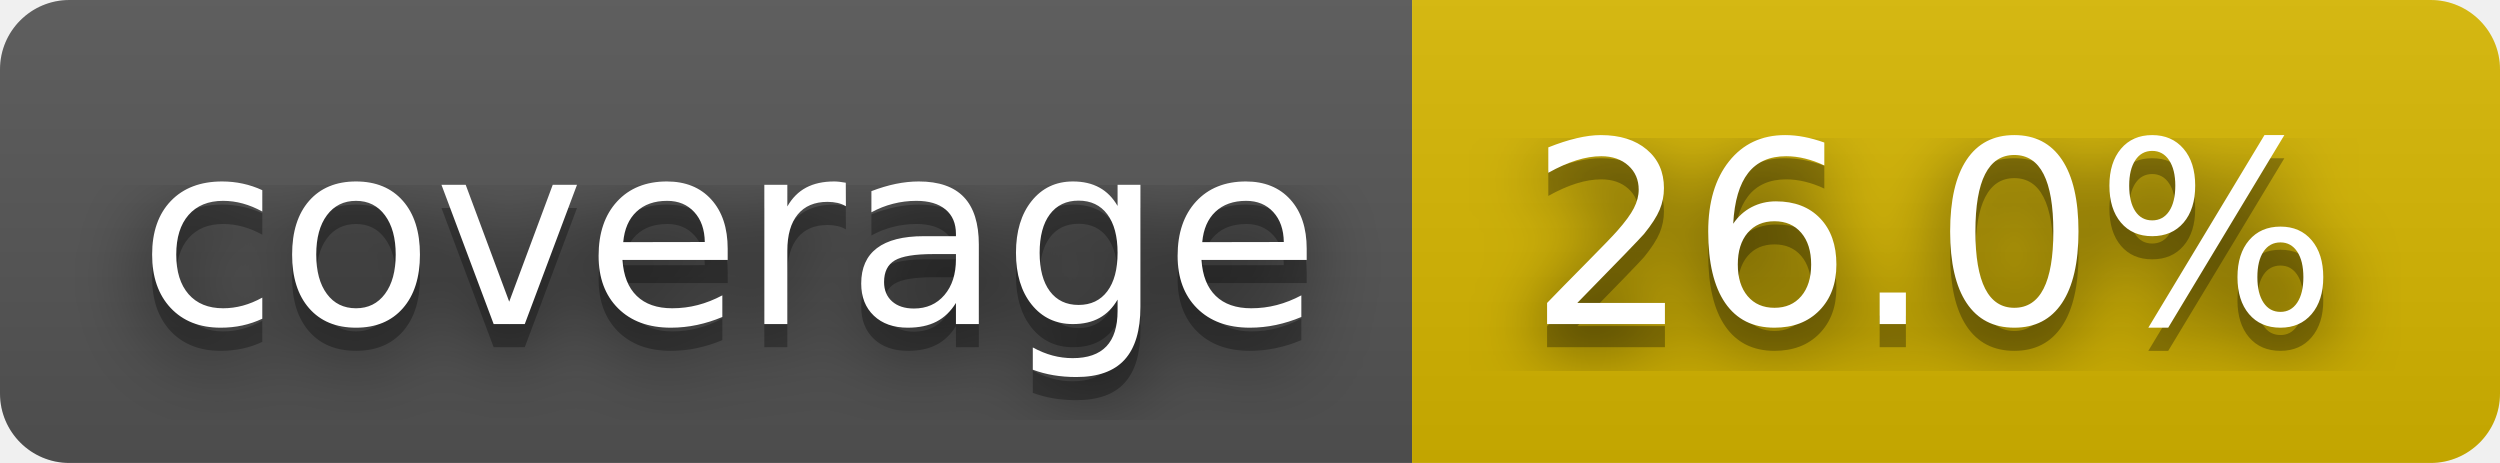
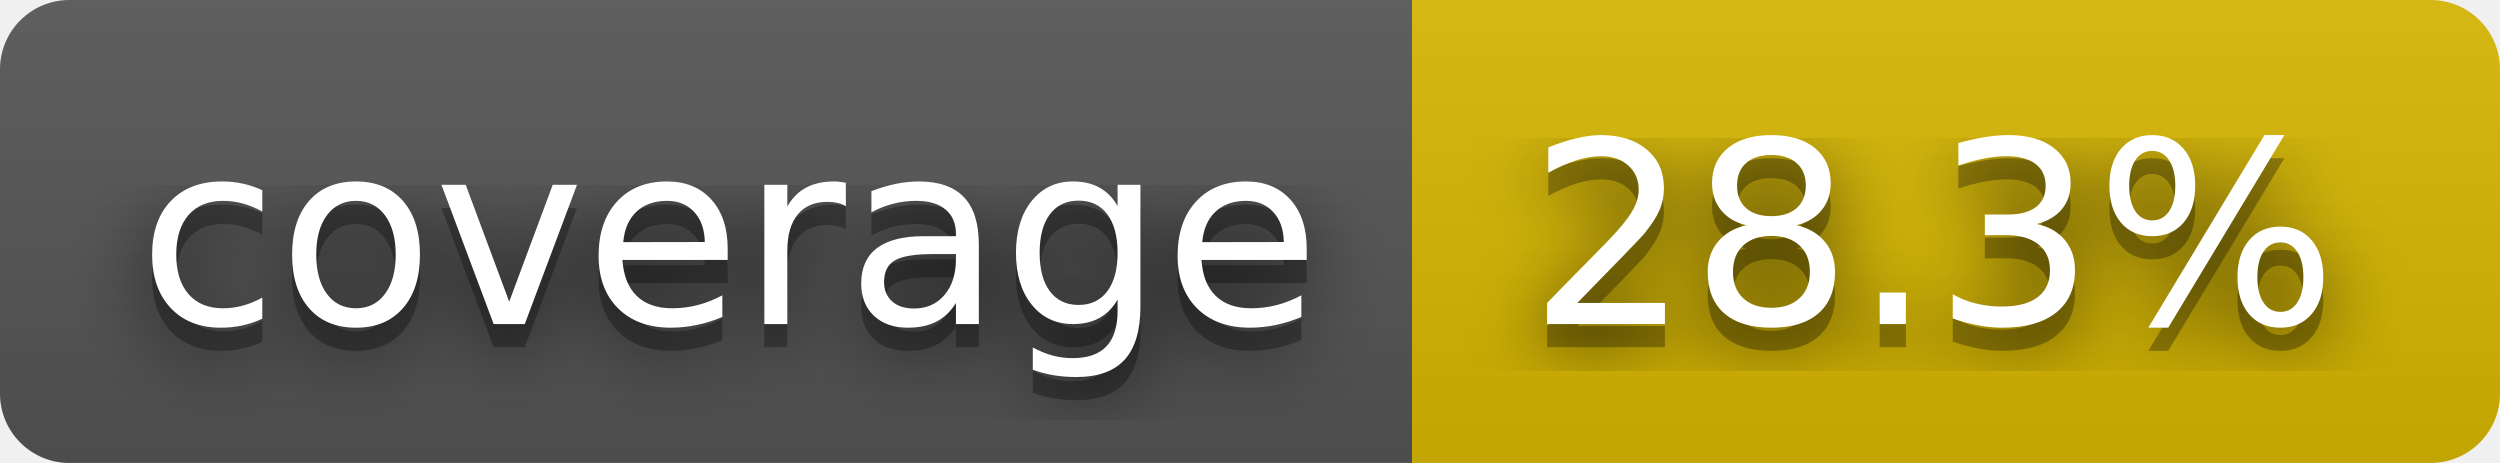
- <svg xmlns="http://www.w3.org/2000/svg" width="108" height="20" role="img" aria-label="coverage: 26.0%">
+ <svg xmlns="http://www.w3.org/2000/svg" width="108" height="20" role="img" aria-label="coverage: 28.3%">
  <filter id="blur">
    <feGaussianBlur stdDeviation="16" />
  </filter>
  <linearGradient id="s" x2="0" y2="100%">
    <stop offset="0" stop-color="#bbb" stop-opacity=".1" />
    <stop offset="1" stop-opacity=".1" />
  </linearGradient>
  <clipPath id="r">
    <rect width="108" height="20" rx="3" />
  </clipPath>
  <g clip-path="url(#r)">
    <rect width="61" height="20" fill="#555" />
    <rect x="61" width="47" height="20" fill="#d8b800" />
    <rect width="108" height="20" fill="url(#s)" />
  </g>
  <g fill="#fff" text-anchor="middle" font-family="Verdana,Geneva,DejaVu Sans,sans-serif" text-rendering="geometricPrecision" font-size="110">
    <g transform="scale(.1)">
      <g aria-hidden="true" fill="#010101">
        <text x="315" y="150" fill-opacity=".8" filter="url(#blur)" textLength="510">coverage</text>
        <text x="315" y="150" fill-opacity=".3" textLength="510">coverage</text>
      </g>
      <text x="315" y="140" textLength="510">coverage</text>
    </g>
    <g transform="scale(.1)">
      <g aria-hidden="true" fill="#010101">
-         <text x="835" y="150" fill-opacity=".8" filter="url(#blur)" textLength="370">26.0%</text>
-         <text x="835" y="150" fill-opacity=".3" textLength="370">26.0%</text>
+         <text x="835" y="150" fill-opacity=".8" filter="url(#blur)" textLength="370">28.3%</text>
+         <text x="835" y="150" fill-opacity=".3" textLength="370">28.3%</text>
      </g>
-       <text x="835" y="140" textLength="370">26.0%</text>
+       <text x="835" y="140" textLength="370">28.3%</text>
    </g>
  </g>
</svg>
